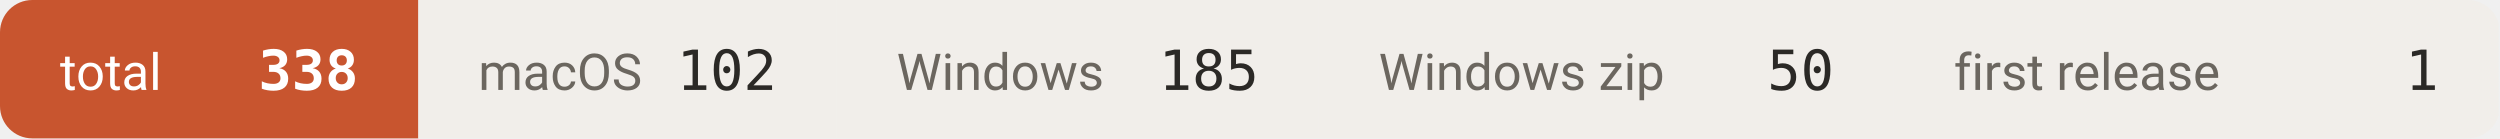
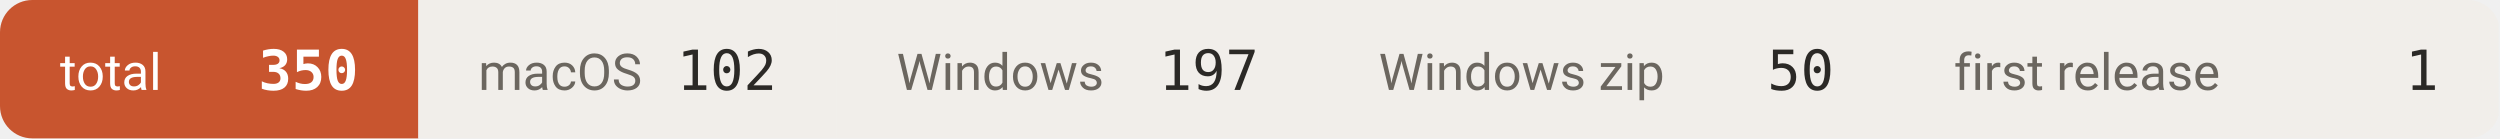
- <svg xmlns="http://www.w3.org/2000/svg" width="542" height="30" viewBox="0 0 542 30" role="img" aria-label="downloads 338">
+ <svg xmlns="http://www.w3.org/2000/svg" width="542" height="30" viewBox="0 0 542 30" role="img" aria-label="downloads 350">
  <defs>
    <clipPath id="c">
      <rect width="542" height="30" rx="7" />
    </clipPath>
  </defs>
  <g clip-path="url(#c)">
    <rect x="0.0" y="0" width="90.7" height="30" fill="#c8552f" />
    <text x="13.0" y="19.5" font-size="11" fill="#ffffff" font-family="-apple-system,BlinkMacSystemFont,'Segoe UI',Roboto,'Helvetica Neue',Arial,'Noto Sans Thai',sans-serif">total</text>
-     <text x="77.7" y="19.5" font-size="12" font-weight="600" fill="#ffffff" text-anchor="end" font-family="ui-monospace,SFMono-Regular,'SF Mono',Menlo,Consolas,monospace">338</text>
+     <text x="77.7" y="19.5" font-size="12" font-weight="600" fill="#ffffff" text-anchor="end" font-family="ui-monospace,SFMono-Regular,'SF Mono',Menlo,Consolas,monospace">350</text>
    <rect x="90.7" y="0" width="90.7" height="30" fill="#f1eeea" />
    <text x="103.7" y="19.5" font-size="11" fill="#6b665f" font-family="-apple-system,BlinkMacSystemFont,'Segoe UI',Roboto,'Helvetica Neue',Arial,'Noto Sans Thai',sans-serif">macOS</text>
    <text x="168.4" y="19.5" font-size="12" font-weight="500" fill="#2b2926" text-anchor="end" font-family="ui-monospace,SFMono-Regular,'SF Mono',Menlo,Consolas,monospace">102</text>
    <rect x="181.4" y="0" width="104.5" height="30" fill="#f1eeea" />
    <text x="194.4" y="19.5" font-size="11" fill="#6b665f" font-family="-apple-system,BlinkMacSystemFont,'Segoe UI',Roboto,'Helvetica Neue',Arial,'Noto Sans Thai',sans-serif">Windows</text>
-     <text x="272.9" y="19.5" font-size="12" font-weight="500" fill="#2b2926" text-anchor="end" font-family="ui-monospace,SFMono-Regular,'SF Mono',Menlo,Consolas,monospace">185</text>
+     <text x="272.9" y="19.5" font-size="12" font-weight="500" fill="#2b2926" text-anchor="end" font-family="ui-monospace,SFMono-Regular,'SF Mono',Menlo,Consolas,monospace">197</text>
    <rect x="285.9" y="0" width="124.7" height="30" fill="#f1eeea" />
    <text x="298.9" y="19.5" font-size="11" fill="#6b665f" font-family="-apple-system,BlinkMacSystemFont,'Segoe UI',Roboto,'Helvetica Neue',Arial,'Noto Sans Thai',sans-serif">Windows zip</text>
    <text x="397.6" y="19.5" font-size="12" font-weight="500" fill="#2b2926" text-anchor="end" font-family="ui-monospace,SFMono-Regular,'SF Mono',Menlo,Consolas,monospace">50</text>
    <rect x="410.6" y="0" width="131.1" height="30" fill="#f1eeea" />
    <text x="423.6" y="19.5" font-size="11" fill="#6b665f" font-family="-apple-system,BlinkMacSystemFont,'Segoe UI',Roboto,'Helvetica Neue',Arial,'Noto Sans Thai',sans-serif">first release</text>
    <text x="528.7" y="19.5" font-size="12" font-weight="500" fill="#2b2926" text-anchor="end" font-family="ui-monospace,SFMono-Regular,'SF Mono',Menlo,Consolas,monospace">1</text>
  </g>
</svg>
